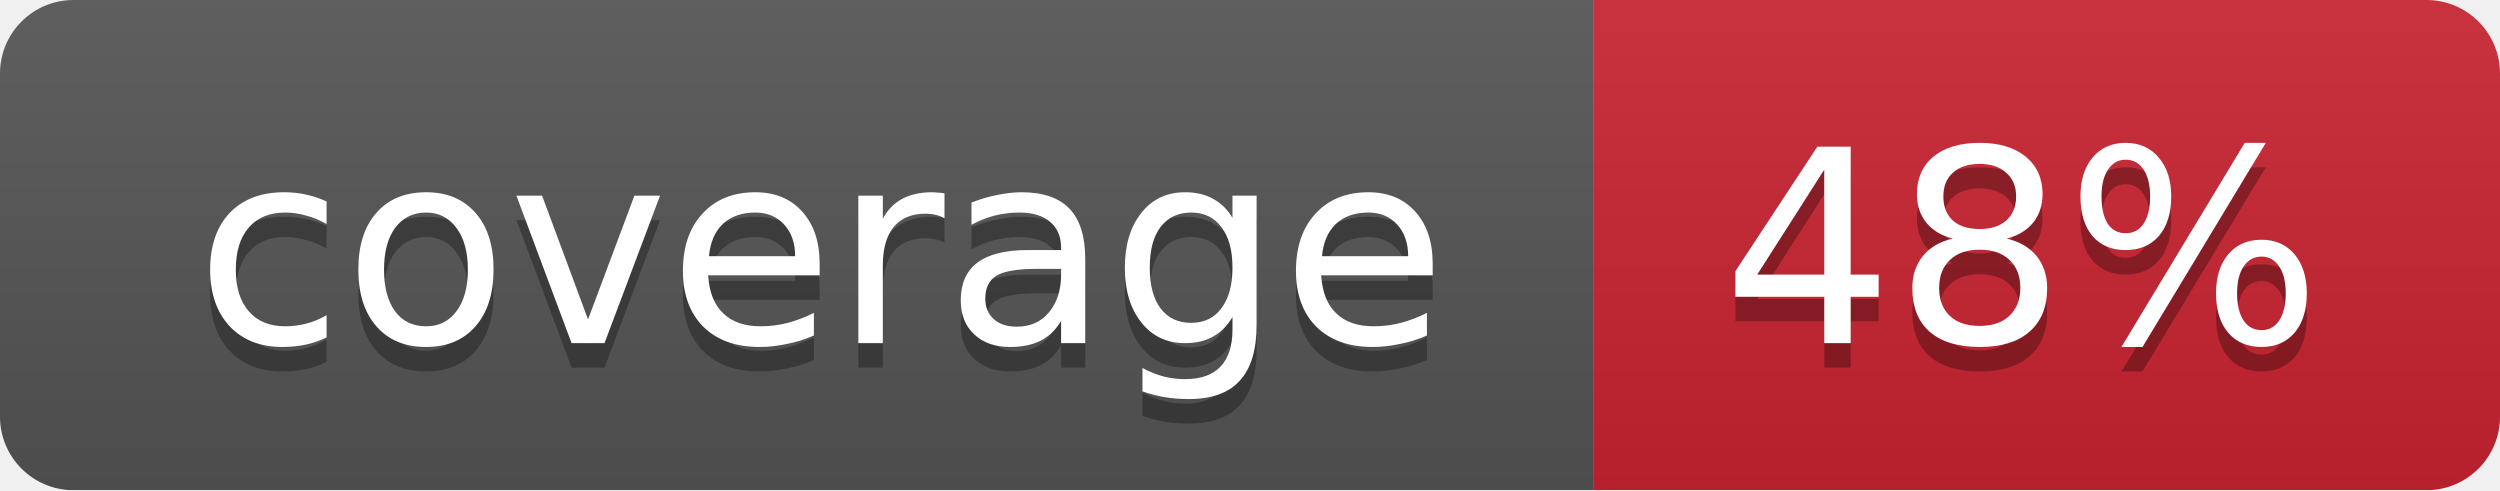
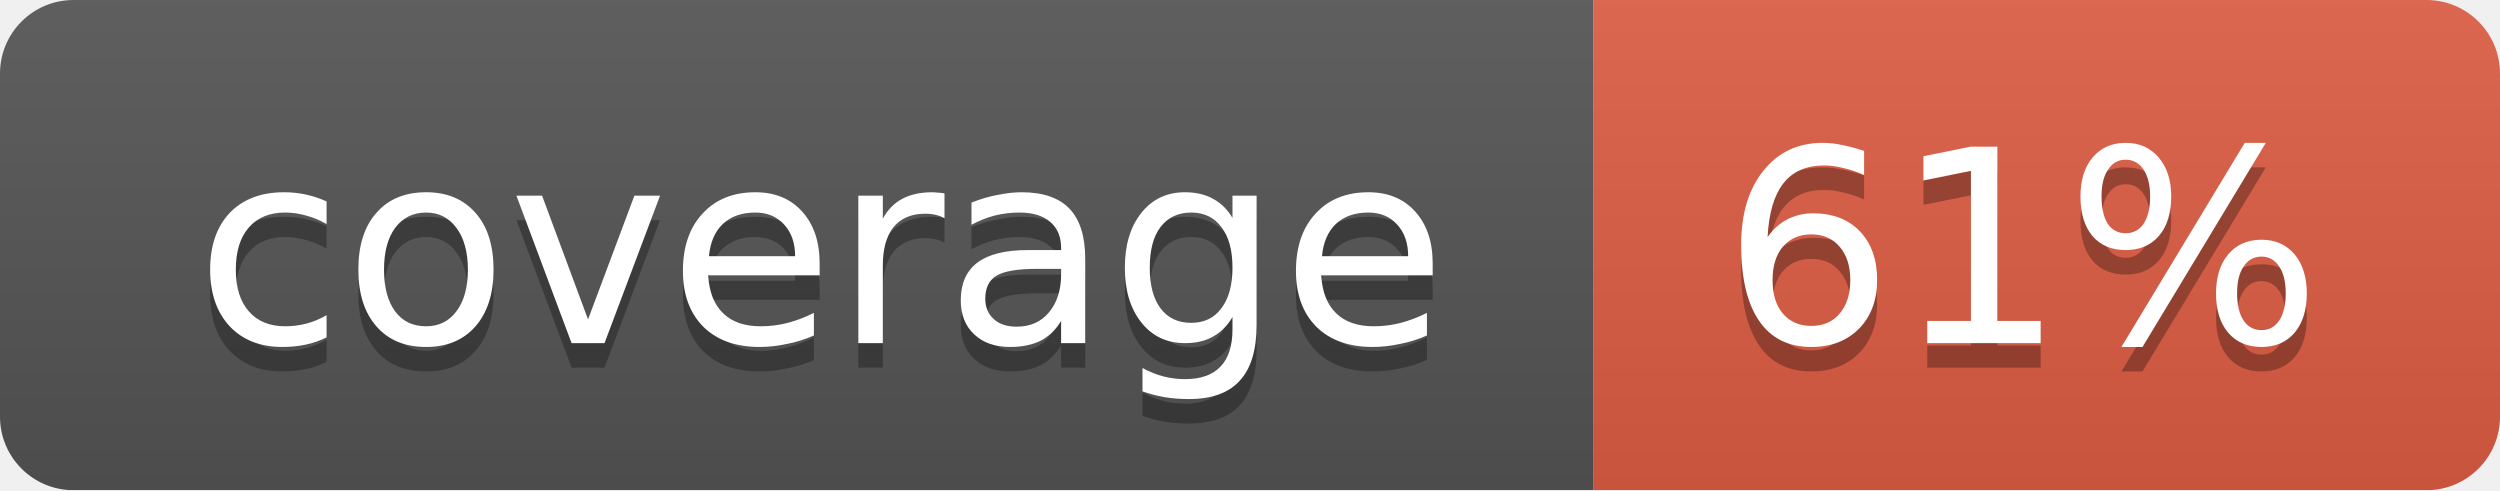
<svg xmlns="http://www.w3.org/2000/svg" width="102" height="20">
  <linearGradient id="smooth" x2="0" y2="100%">
    <stop offset="0" stop-color="#bbb" stop-opacity=".1" />
    <stop offset="1" stop-opacity=".1" />
  </linearGradient>
  <mask id="round">
    <rect width="102" height="20" rx="3" fill="#fff" />
  </mask>
  <g mask="url(#round)">
    <rect width="65" height="20" fill="#555" />
-     <rect x="65" width="37" height="20" fill="#cb2431" />
+     <rect x="65" width="37" height="20" fill="#e05d44" />
    <rect width="102" height="20" fill="url(#smooth)" />
  </g>
  <g fill="#fff" text-anchor="middle" font-family="DejaVu Sans,Verdana,Geneva,sans-serif" font-size="11">
    <text x="33.5" y="15" fill="#010101" fill-opacity=".3">coverage</text>
    <text x="33.5" y="14">coverage</text>
-     <text x="82.5" y="15" fill="#010101" fill-opacity=".3">48%</text>
-     <text x="82.5" y="14">48%</text>
+     <text x="82.5" y="15" fill="#010101" fill-opacity=".3">61%</text>
+     <text x="82.5" y="14">61%</text>
  </g>
</svg>
